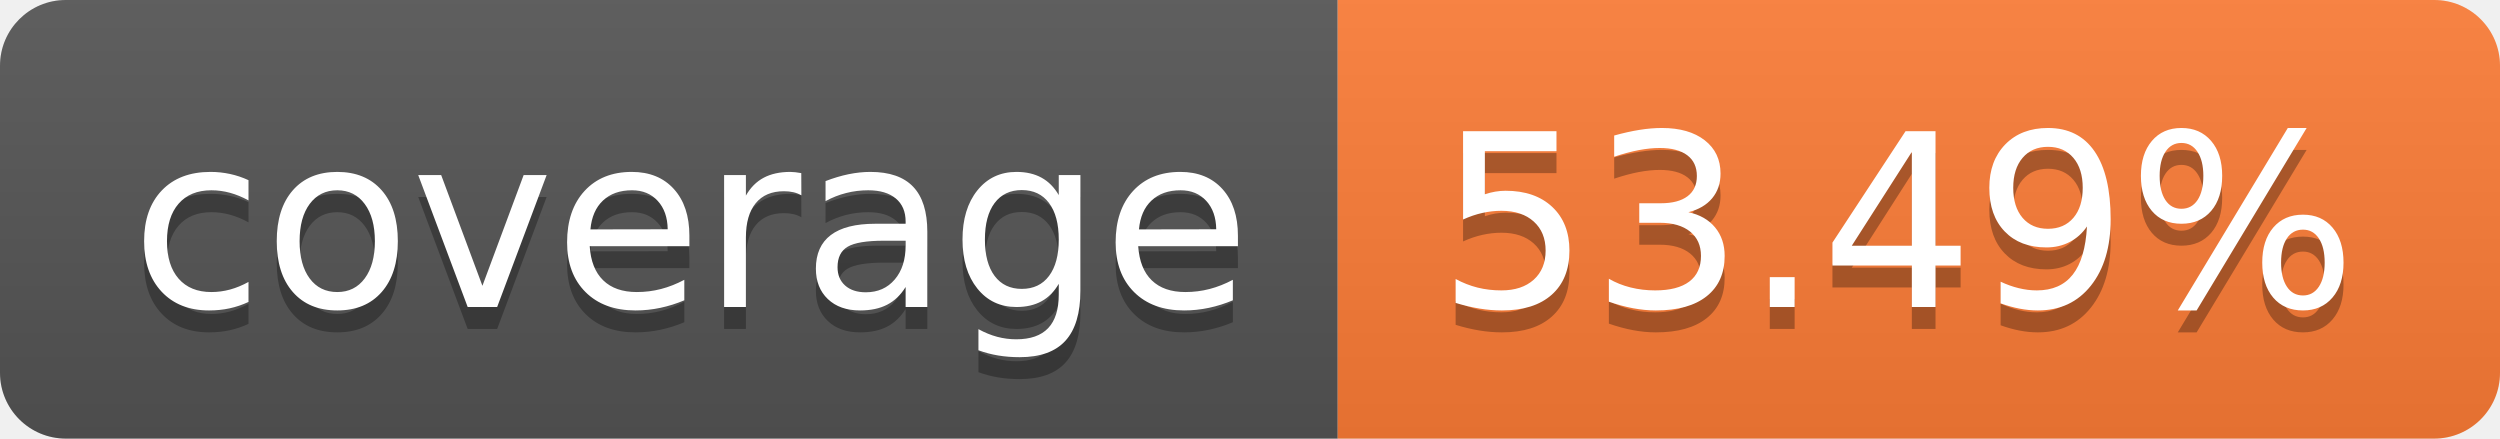
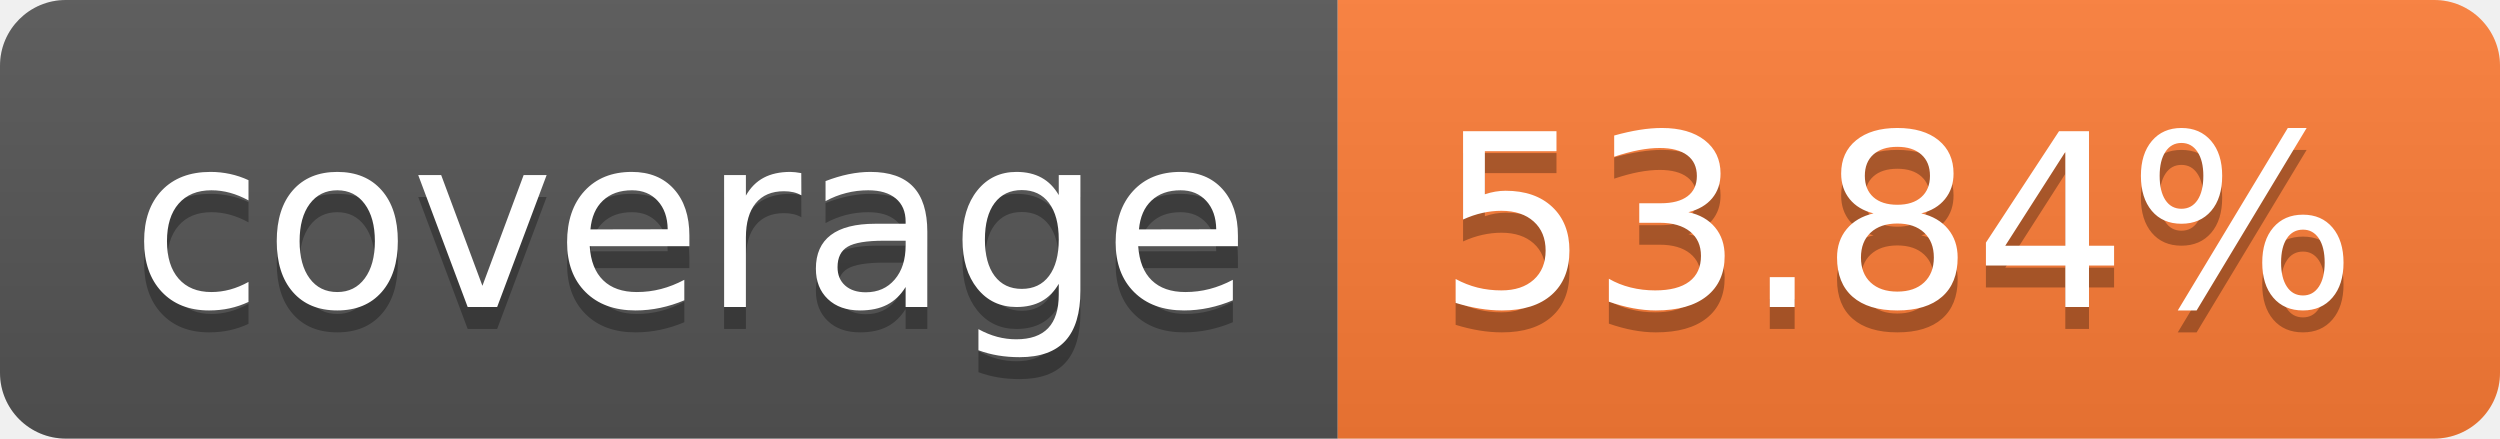
- <svg xmlns="http://www.w3.org/2000/svg" width="114" height="20" role="img" aria-label="coverage: 53.49%">
+ <svg xmlns="http://www.w3.org/2000/svg" width="114" height="20" role="img" aria-label="coverage: 53.84%">
  <linearGradient id="s" x2="0" y2="100%">
    <stop offset="0" stop-color="#bbb" stop-opacity=".1" />
    <stop offset="1" stop-opacity=".1" />
  </linearGradient>
  <clipPath id="r">
    <rect width="114" height="20" rx="3" fill="#fff" />
  </clipPath>
  <g clip-path="url(#r)">
    <rect width="61" height="20" fill="#555" />
    <rect x="61" width="53" height="20" fill="#fe7d37" />
    <rect width="114" height="20" fill="url(#s)" />
  </g>
  <g fill="#fff" text-anchor="middle" font-family="Verdana,Geneva,DejaVu Sans,sans-serif" text-rendering="geometricPrecision" font-size="110">
    <text aria-hidden="true" x="315" y="150" fill="#010101" fill-opacity=".3" transform="scale(.1)" textLength="510">coverage</text>
    <text x="315" y="140" transform="scale(.1)" fill="#fff" textLength="510">coverage</text>
-     <text aria-hidden="true" x="865" y="150" fill="#010101" fill-opacity=".3" transform="scale(.1)" textLength="430">53.49%</text>
-     <text x="865" y="140" transform="scale(.1)" fill="#fff" textLength="430">53.49%</text>
+     <text aria-hidden="true" x="865" y="150" fill="#010101" fill-opacity=".3" transform="scale(.1)" textLength="430">53.84%</text>
+     <text x="865" y="140" transform="scale(.1)" fill="#fff" textLength="430">53.84%</text>
  </g>
</svg>
